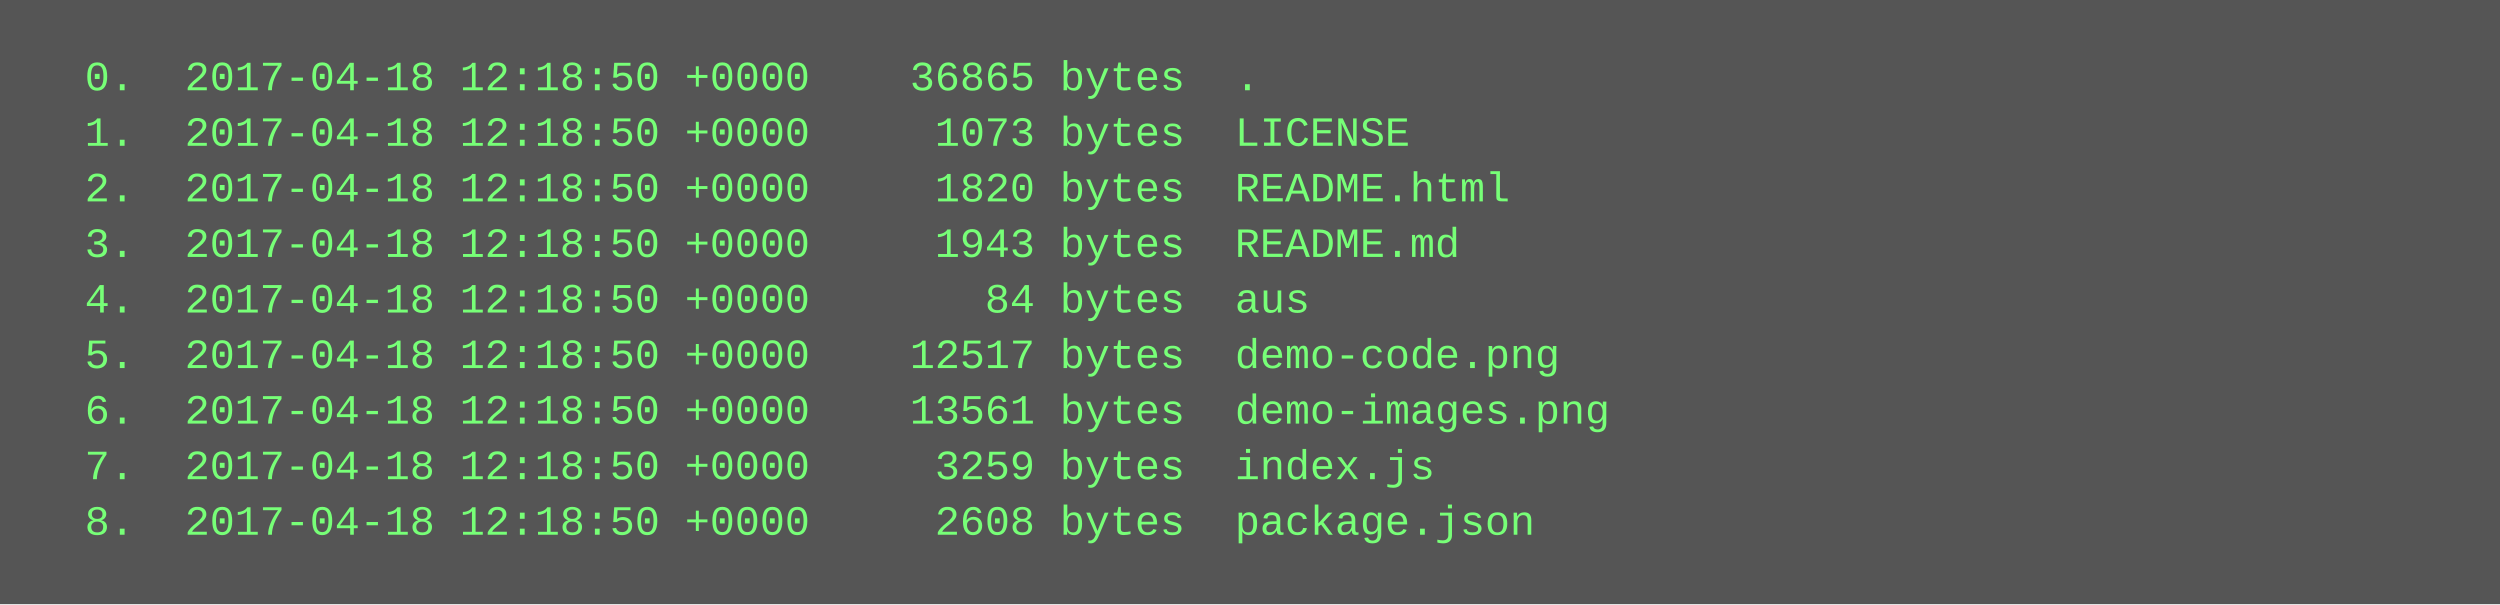
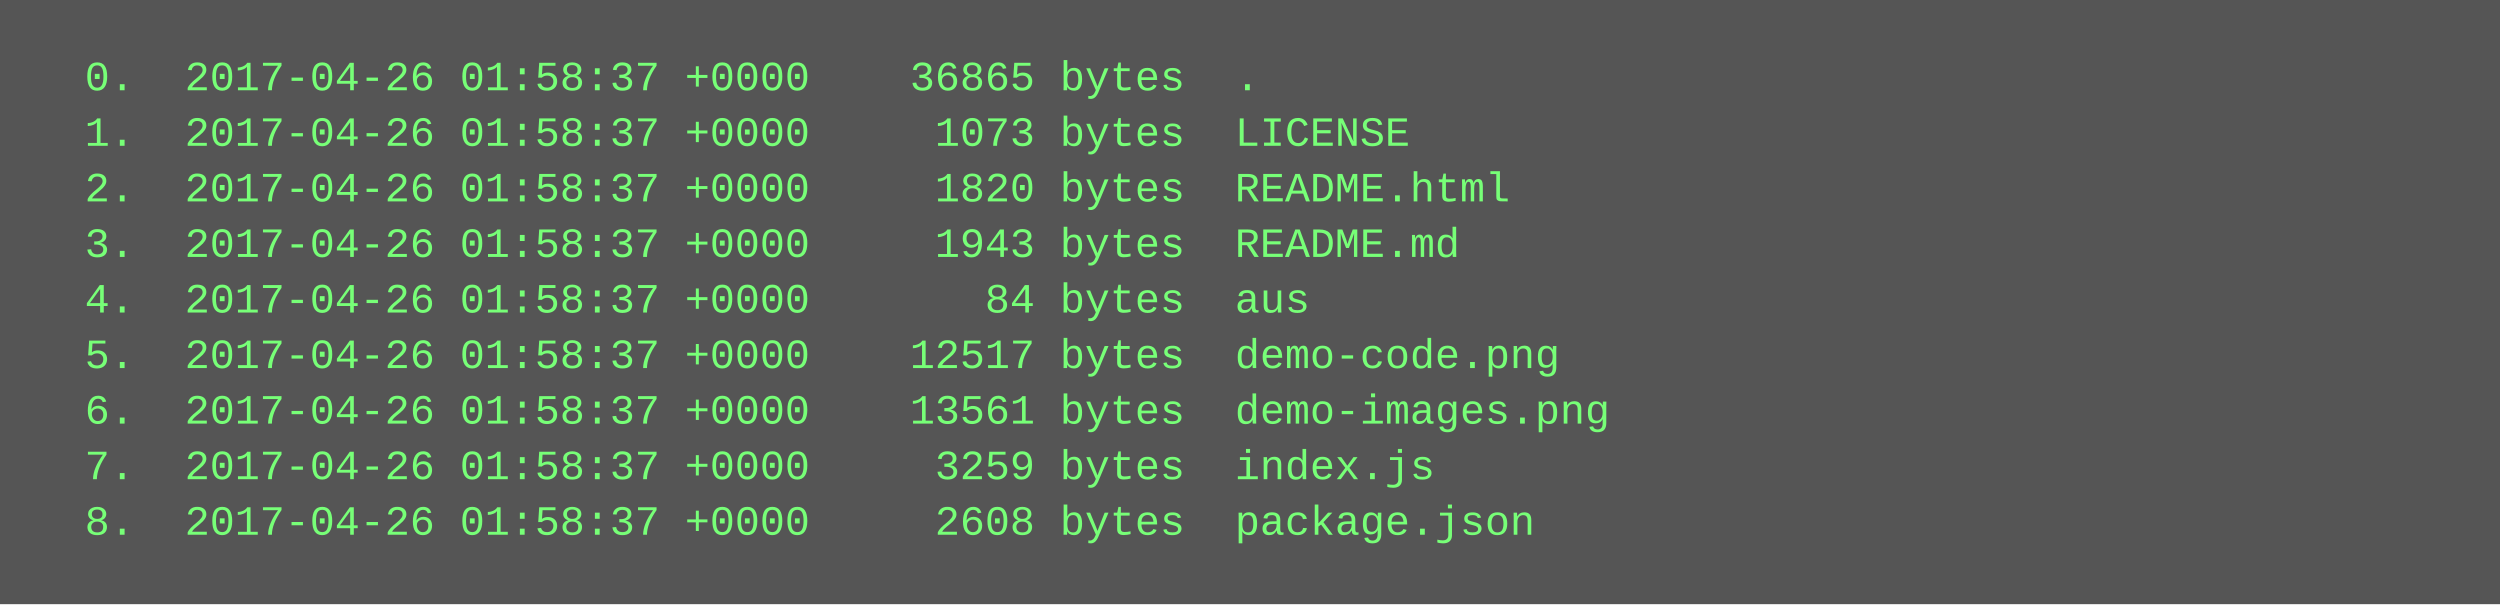
<svg xmlns="http://www.w3.org/2000/svg" height="174" width="720">
  <rect height="174" fill="#555" width="720" />
  <text fill="#7f7" font-family="Courier New" font-size="12" xml:space="preserve">
-     <tspan x="10" y="26">  0.  2017-04-18 12:18:50 +0000    36865 bytes  .</tspan>
-     <tspan x="10" y="42">  1.  2017-04-18 12:18:50 +0000     1073 bytes  LICENSE</tspan>
-     <tspan x="10" y="58">  2.  2017-04-18 12:18:50 +0000     1820 bytes  README.html</tspan>
-     <tspan x="10" y="74">  3.  2017-04-18 12:18:50 +0000     1943 bytes  README.md</tspan>
-     <tspan x="10" y="90">  4.  2017-04-18 12:18:50 +0000       84 bytes  aus</tspan>
-     <tspan x="10" y="106">  5.  2017-04-18 12:18:50 +0000    12517 bytes  demo-code.png</tspan>
-     <tspan x="10" y="122">  6.  2017-04-18 12:18:50 +0000    13561 bytes  demo-images.png</tspan>
-     <tspan x="10" y="138">  7.  2017-04-18 12:18:50 +0000     3259 bytes  index.js</tspan>
-     <tspan x="10" y="154">  8.  2017-04-18 12:18:50 +0000     2608 bytes  package.json</tspan>
+     <tspan x="10" y="26">  0.  2017-04-26 01:58:37 +0000    36865 bytes  .</tspan>
+     <tspan x="10" y="42">  1.  2017-04-26 01:58:37 +0000     1073 bytes  LICENSE</tspan>
+     <tspan x="10" y="58">  2.  2017-04-26 01:58:37 +0000     1820 bytes  README.html</tspan>
+     <tspan x="10" y="74">  3.  2017-04-26 01:58:37 +0000     1943 bytes  README.md</tspan>
+     <tspan x="10" y="90">  4.  2017-04-26 01:58:37 +0000       84 bytes  aus</tspan>
+     <tspan x="10" y="106">  5.  2017-04-26 01:58:37 +0000    12517 bytes  demo-code.png</tspan>
+     <tspan x="10" y="122">  6.  2017-04-26 01:58:37 +0000    13561 bytes  demo-images.png</tspan>
+     <tspan x="10" y="138">  7.  2017-04-26 01:58:37 +0000     3259 bytes  index.js</tspan>
+     <tspan x="10" y="154">  8.  2017-04-26 01:58:37 +0000     2608 bytes  package.json</tspan>
  </text>
</svg>
